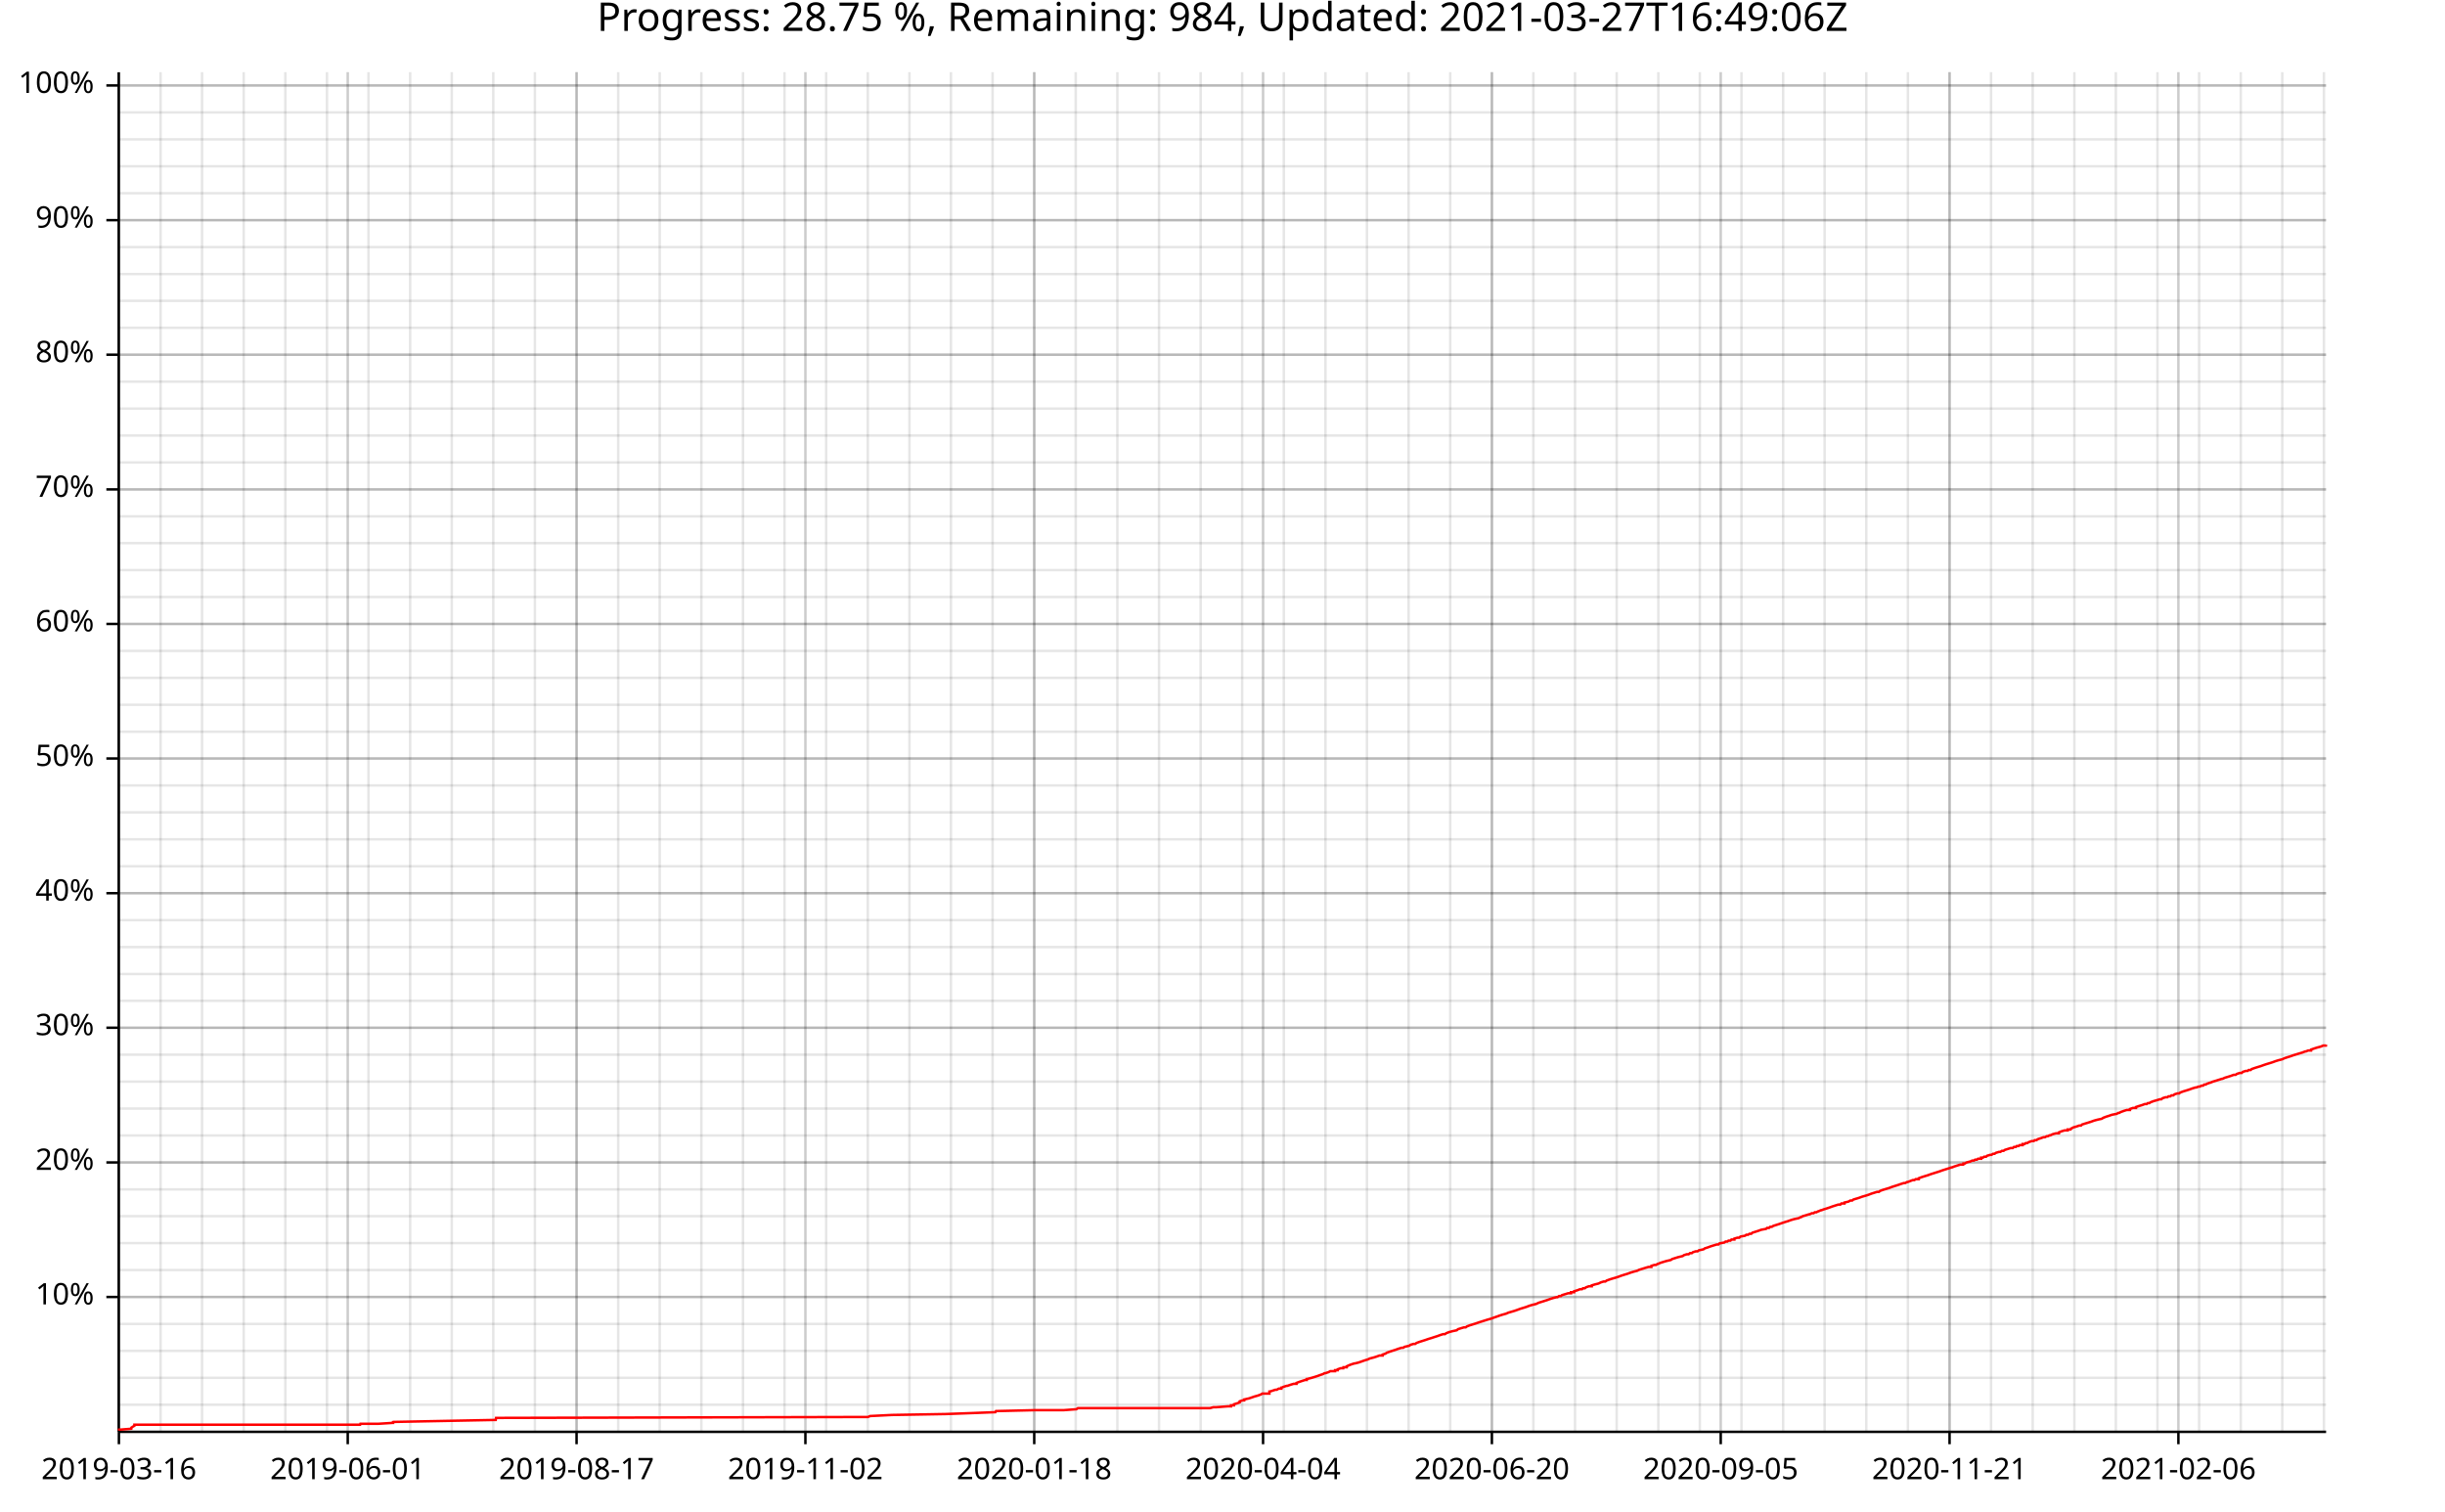
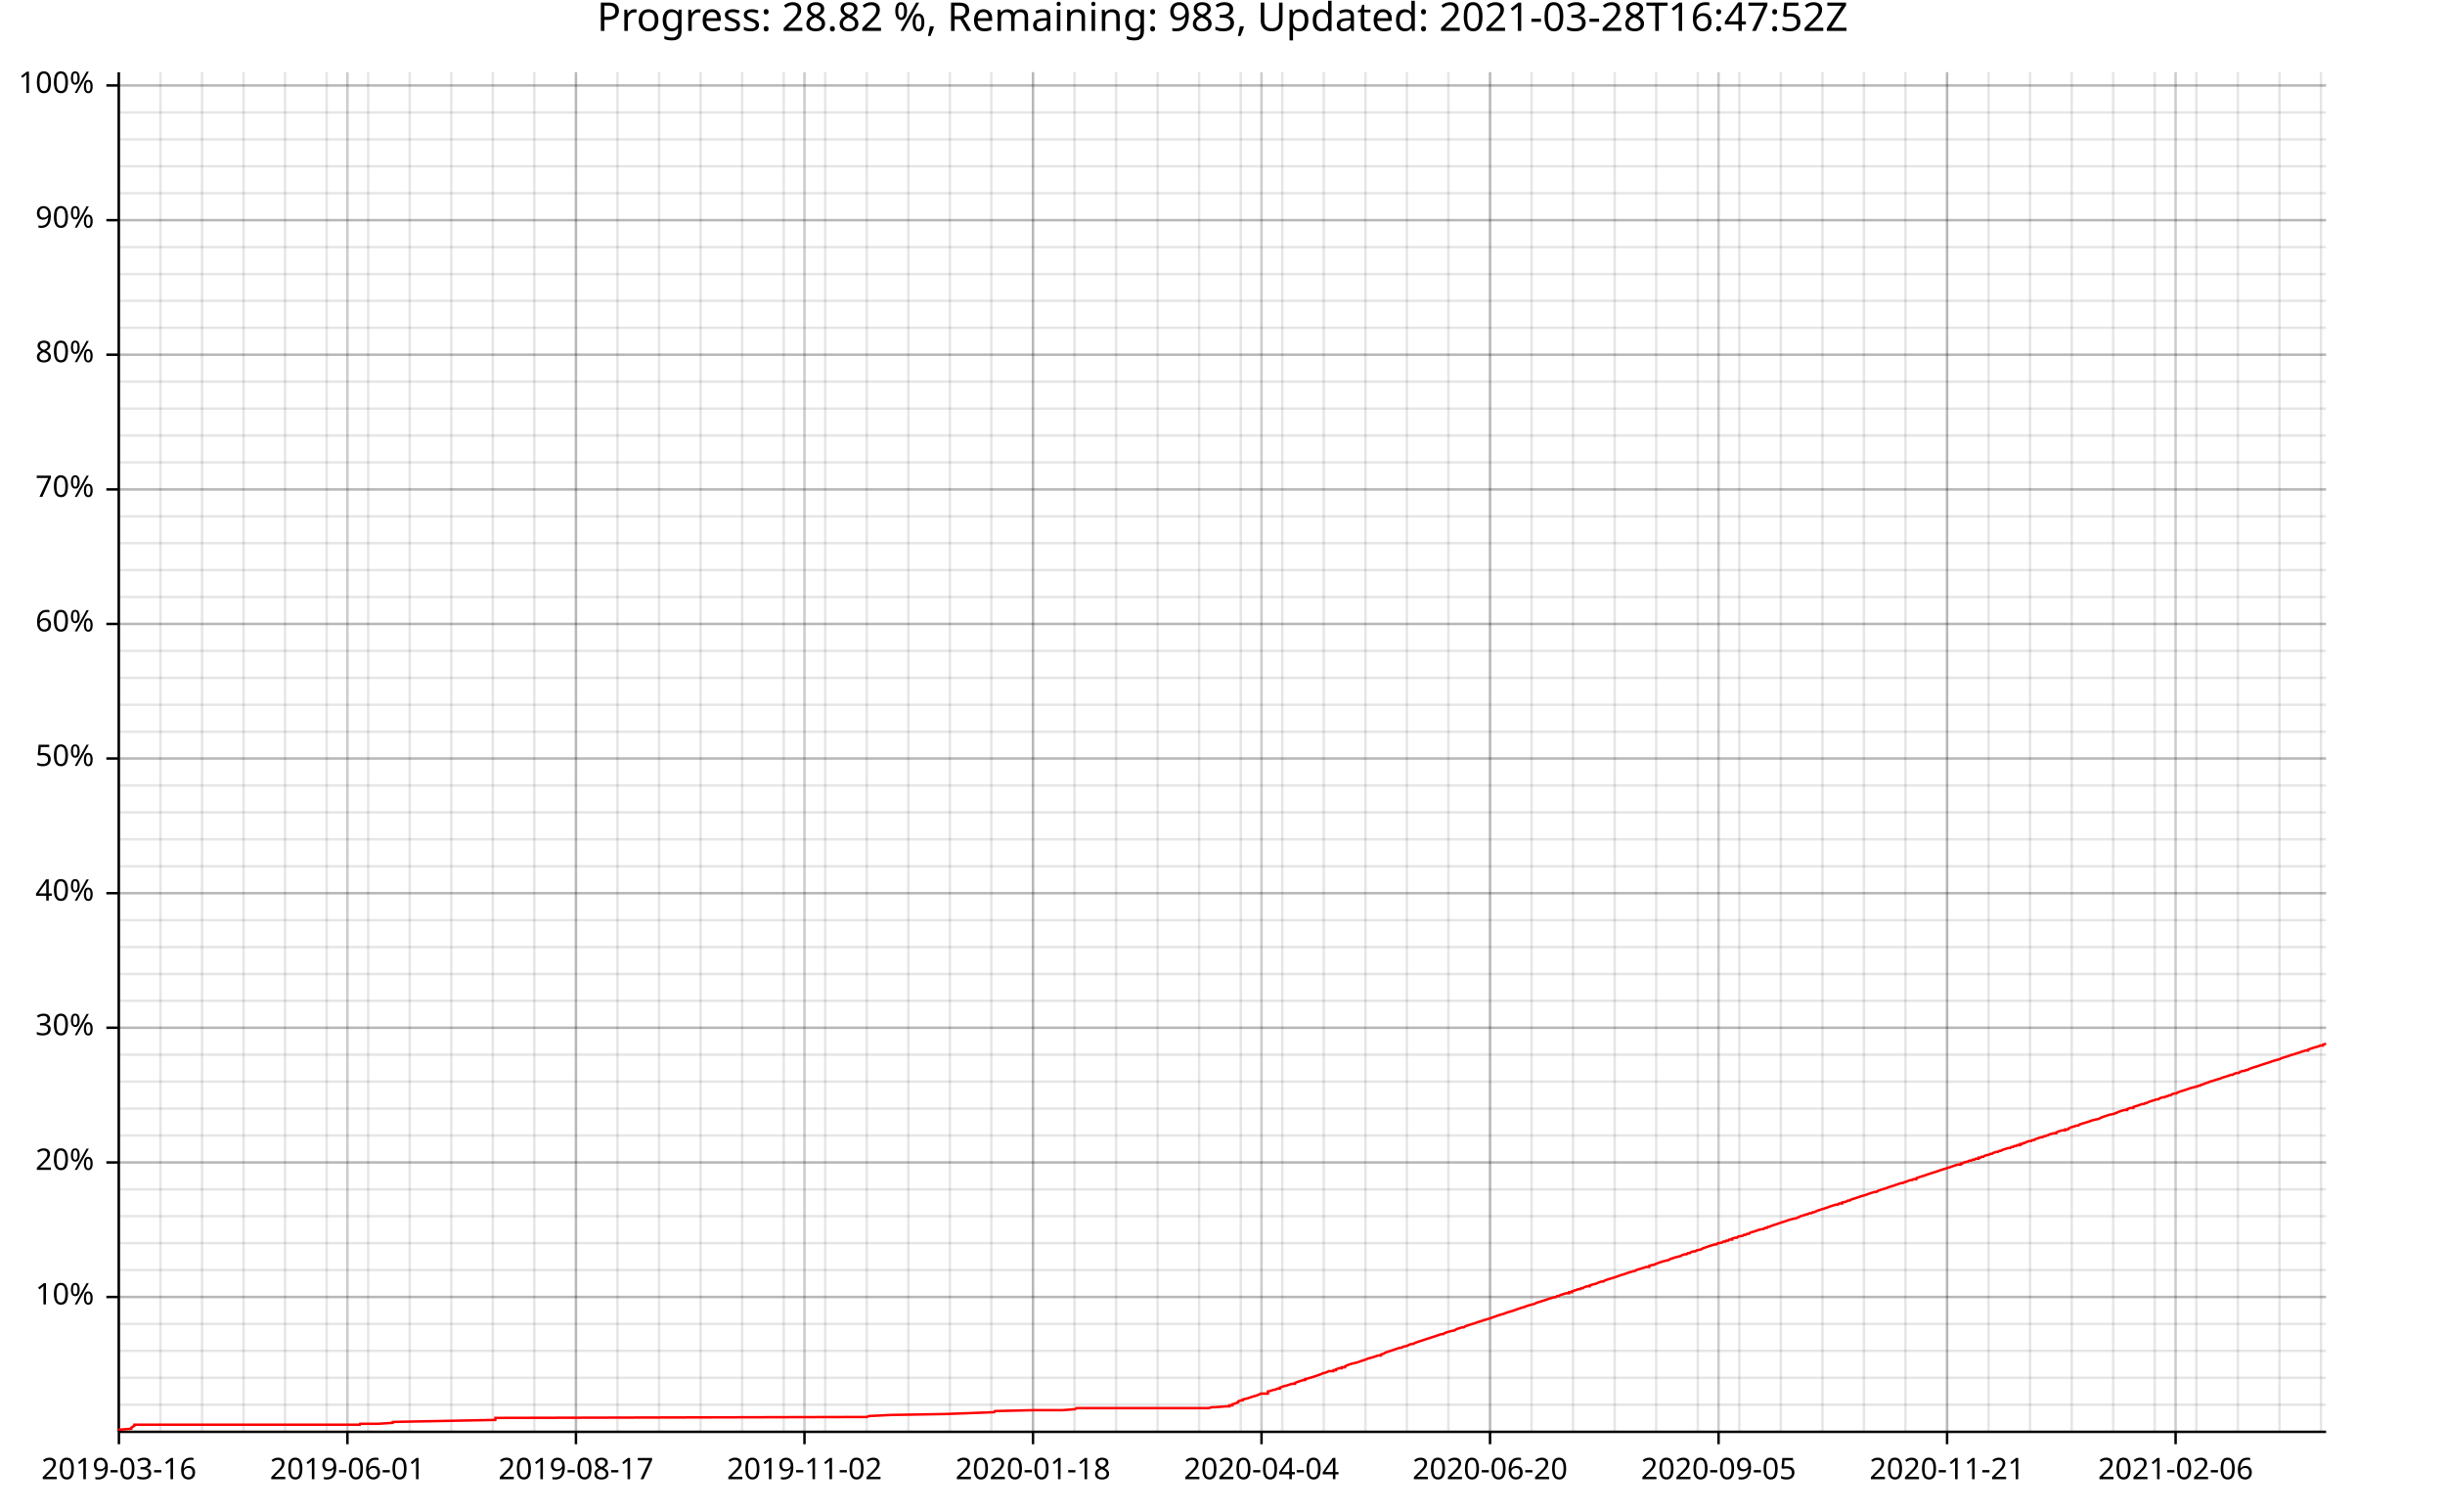
<svg xmlns="http://www.w3.org/2000/svg" width="987" height="610" viewBox="0 0 15792 9760">
  <text x="7896" y="5" dy="0.76em" text-anchor="middle" font-family="sans-serif" font-size="256" opacity="1" fill="#000000">
- Progress: 28.75 %, Remaining: 984, Updated: 2021-03-27T16:49:06Z
+ Progress: 28.82 %, Remaining: 983, Updated: 2021-03-28T16:47:52Z
</text>
  <line opacity="0.1" stroke="#000000" stroke-width="16" x1="768" y1="9247" x2="768" y2="466" />
-   <line opacity="0.1" stroke="#000000" stroke-width="16" x1="1037" y1="9247" x2="1037" y2="466" />
+   <line opacity="0.1" stroke="#000000" stroke-width="16" x1="1036" y1="9247" x2="1036" y2="466" />
  <line opacity="0.1" stroke="#000000" stroke-width="16" x1="1305" y1="9247" x2="1305" y2="466" />
-   <line opacity="0.1" stroke="#000000" stroke-width="16" x1="1574" y1="9247" x2="1574" y2="466" />
-   <line opacity="0.1" stroke="#000000" stroke-width="16" x1="1843" y1="9247" x2="1843" y2="466" />
-   <line opacity="0.1" stroke="#000000" stroke-width="16" x1="2112" y1="9247" x2="2112" y2="466" />
-   <line opacity="0.1" stroke="#000000" stroke-width="16" x1="2380" y1="9247" x2="2380" y2="466" />
-   <line opacity="0.1" stroke="#000000" stroke-width="16" x1="2649" y1="9247" x2="2649" y2="466" />
-   <line opacity="0.1" stroke="#000000" stroke-width="16" x1="2918" y1="9247" x2="2918" y2="466" />
-   <line opacity="0.1" stroke="#000000" stroke-width="16" x1="3186" y1="9247" x2="3186" y2="466" />
-   <line opacity="0.1" stroke="#000000" stroke-width="16" x1="3455" y1="9247" x2="3455" y2="466" />
-   <line opacity="0.1" stroke="#000000" stroke-width="16" x1="3724" y1="9247" x2="3724" y2="466" />
-   <line opacity="0.1" stroke="#000000" stroke-width="16" x1="3993" y1="9247" x2="3993" y2="466" />
-   <line opacity="0.1" stroke="#000000" stroke-width="16" x1="4261" y1="9247" x2="4261" y2="466" />
-   <line opacity="0.1" stroke="#000000" stroke-width="16" x1="4530" y1="9247" x2="4530" y2="466" />
-   <line opacity="0.1" stroke="#000000" stroke-width="16" x1="4799" y1="9247" x2="4799" y2="466" />
-   <line opacity="0.1" stroke="#000000" stroke-width="16" x1="5067" y1="9247" x2="5067" y2="466" />
-   <line opacity="0.1" stroke="#000000" stroke-width="16" x1="5336" y1="9247" x2="5336" y2="466" />
-   <line opacity="0.1" stroke="#000000" stroke-width="16" x1="5605" y1="9247" x2="5605" y2="466" />
-   <line opacity="0.1" stroke="#000000" stroke-width="16" x1="5874" y1="9247" x2="5874" y2="466" />
-   <line opacity="0.1" stroke="#000000" stroke-width="16" x1="6142" y1="9247" x2="6142" y2="466" />
-   <line opacity="0.1" stroke="#000000" stroke-width="16" x1="6411" y1="9247" x2="6411" y2="466" />
-   <line opacity="0.1" stroke="#000000" stroke-width="16" x1="6680" y1="9247" x2="6680" y2="466" />
-   <line opacity="0.1" stroke="#000000" stroke-width="16" x1="6948" y1="9247" x2="6948" y2="466" />
-   <line opacity="0.1" stroke="#000000" stroke-width="16" x1="7217" y1="9247" x2="7217" y2="466" />
-   <line opacity="0.1" stroke="#000000" stroke-width="16" x1="7486" y1="9247" x2="7486" y2="466" />
-   <line opacity="0.1" stroke="#000000" stroke-width="16" x1="7755" y1="9247" x2="7755" y2="466" />
-   <line opacity="0.1" stroke="#000000" stroke-width="16" x1="8023" y1="9247" x2="8023" y2="466" />
-   <line opacity="0.1" stroke="#000000" stroke-width="16" x1="8292" y1="9247" x2="8292" y2="466" />
-   <line opacity="0.1" stroke="#000000" stroke-width="16" x1="8561" y1="9247" x2="8561" y2="466" />
-   <line opacity="0.1" stroke="#000000" stroke-width="16" x1="8829" y1="9247" x2="8829" y2="466" />
-   <line opacity="0.1" stroke="#000000" stroke-width="16" x1="9098" y1="9247" x2="9098" y2="466" />
-   <line opacity="0.1" stroke="#000000" stroke-width="16" x1="9367" y1="9247" x2="9367" y2="466" />
-   <line opacity="0.1" stroke="#000000" stroke-width="16" x1="9636" y1="9247" x2="9636" y2="466" />
-   <line opacity="0.1" stroke="#000000" stroke-width="16" x1="9904" y1="9247" x2="9904" y2="466" />
-   <line opacity="0.1" stroke="#000000" stroke-width="16" x1="10173" y1="9247" x2="10173" y2="466" />
-   <line opacity="0.1" stroke="#000000" stroke-width="16" x1="10442" y1="9247" x2="10442" y2="466" />
-   <line opacity="0.1" stroke="#000000" stroke-width="16" x1="10711" y1="9247" x2="10711" y2="466" />
-   <line opacity="0.1" stroke="#000000" stroke-width="16" x1="10979" y1="9247" x2="10979" y2="466" />
-   <line opacity="0.1" stroke="#000000" stroke-width="16" x1="11248" y1="9247" x2="11248" y2="466" />
-   <line opacity="0.1" stroke="#000000" stroke-width="16" x1="11517" y1="9247" x2="11517" y2="466" />
-   <line opacity="0.1" stroke="#000000" stroke-width="16" x1="11785" y1="9247" x2="11785" y2="466" />
-   <line opacity="0.1" stroke="#000000" stroke-width="16" x1="12054" y1="9247" x2="12054" y2="466" />
-   <line opacity="0.1" stroke="#000000" stroke-width="16" x1="12323" y1="9247" x2="12323" y2="466" />
-   <line opacity="0.1" stroke="#000000" stroke-width="16" x1="12592" y1="9247" x2="12592" y2="466" />
-   <line opacity="0.1" stroke="#000000" stroke-width="16" x1="12860" y1="9247" x2="12860" y2="466" />
-   <line opacity="0.1" stroke="#000000" stroke-width="16" x1="13129" y1="9247" x2="13129" y2="466" />
-   <line opacity="0.1" stroke="#000000" stroke-width="16" x1="13398" y1="9247" x2="13398" y2="466" />
-   <line opacity="0.1" stroke="#000000" stroke-width="16" x1="13666" y1="9247" x2="13666" y2="466" />
-   <line opacity="0.1" stroke="#000000" stroke-width="16" x1="13935" y1="9247" x2="13935" y2="466" />
-   <line opacity="0.1" stroke="#000000" stroke-width="16" x1="14204" y1="9247" x2="14204" y2="466" />
-   <line opacity="0.1" stroke="#000000" stroke-width="16" x1="14473" y1="9247" x2="14473" y2="466" />
-   <line opacity="0.1" stroke="#000000" stroke-width="16" x1="14741" y1="9247" x2="14741" y2="466" />
-   <line opacity="0.1" stroke="#000000" stroke-width="16" x1="15010" y1="9247" x2="15010" y2="466" />
+   <line opacity="0.1" stroke="#000000" stroke-width="16" x1="1573" y1="9247" x2="1573" y2="466" />
+   <line opacity="0.1" stroke="#000000" stroke-width="16" x1="1841" y1="9247" x2="1841" y2="466" />
+   <line opacity="0.1" stroke="#000000" stroke-width="16" x1="2110" y1="9247" x2="2110" y2="466" />
+   <line opacity="0.1" stroke="#000000" stroke-width="16" x1="2378" y1="9247" x2="2378" y2="466" />
+   <line opacity="0.1" stroke="#000000" stroke-width="16" x1="2646" y1="9247" x2="2646" y2="466" />
+   <line opacity="0.1" stroke="#000000" stroke-width="16" x1="2915" y1="9247" x2="2915" y2="466" />
+   <line opacity="0.1" stroke="#000000" stroke-width="16" x1="3183" y1="9247" x2="3183" y2="466" />
+   <line opacity="0.1" stroke="#000000" stroke-width="16" x1="3451" y1="9247" x2="3451" y2="466" />
+   <line opacity="0.1" stroke="#000000" stroke-width="16" x1="3720" y1="9247" x2="3720" y2="466" />
+   <line opacity="0.1" stroke="#000000" stroke-width="16" x1="3988" y1="9247" x2="3988" y2="466" />
+   <line opacity="0.1" stroke="#000000" stroke-width="16" x1="4257" y1="9247" x2="4257" y2="466" />
+   <line opacity="0.1" stroke="#000000" stroke-width="16" x1="4525" y1="9247" x2="4525" y2="466" />
+   <line opacity="0.1" stroke="#000000" stroke-width="16" x1="4793" y1="9247" x2="4793" y2="466" />
+   <line opacity="0.1" stroke="#000000" stroke-width="16" x1="5062" y1="9247" x2="5062" y2="466" />
+   <line opacity="0.1" stroke="#000000" stroke-width="16" x1="5330" y1="9247" x2="5330" y2="466" />
+   <line opacity="0.1" stroke="#000000" stroke-width="16" x1="5598" y1="9247" x2="5598" y2="466" />
+   <line opacity="0.1" stroke="#000000" stroke-width="16" x1="5867" y1="9247" x2="5867" y2="466" />
+   <line opacity="0.1" stroke="#000000" stroke-width="16" x1="6135" y1="9247" x2="6135" y2="466" />
+   <line opacity="0.1" stroke="#000000" stroke-width="16" x1="6403" y1="9247" x2="6403" y2="466" />
+   <line opacity="0.1" stroke="#000000" stroke-width="16" x1="6672" y1="9247" x2="6672" y2="466" />
+   <line opacity="0.1" stroke="#000000" stroke-width="16" x1="6940" y1="9247" x2="6940" y2="466" />
+   <line opacity="0.1" stroke="#000000" stroke-width="16" x1="7209" y1="9247" x2="7209" y2="466" />
+   <line opacity="0.1" stroke="#000000" stroke-width="16" x1="7477" y1="9247" x2="7477" y2="466" />
+   <line opacity="0.1" stroke="#000000" stroke-width="16" x1="7745" y1="9247" x2="7745" y2="466" />
+   <line opacity="0.1" stroke="#000000" stroke-width="16" x1="8014" y1="9247" x2="8014" y2="466" />
+   <line opacity="0.1" stroke="#000000" stroke-width="16" x1="8282" y1="9247" x2="8282" y2="466" />
+   <line opacity="0.1" stroke="#000000" stroke-width="16" x1="8550" y1="9247" x2="8550" y2="466" />
+   <line opacity="0.1" stroke="#000000" stroke-width="16" x1="8819" y1="9247" x2="8819" y2="466" />
+   <line opacity="0.1" stroke="#000000" stroke-width="16" x1="9087" y1="9247" x2="9087" y2="466" />
+   <line opacity="0.1" stroke="#000000" stroke-width="16" x1="9355" y1="9247" x2="9355" y2="466" />
+   <line opacity="0.1" stroke="#000000" stroke-width="16" x1="9624" y1="9247" x2="9624" y2="466" />
+   <line opacity="0.1" stroke="#000000" stroke-width="16" x1="9892" y1="9247" x2="9892" y2="466" />
+   <line opacity="0.1" stroke="#000000" stroke-width="16" x1="10160" y1="9247" x2="10160" y2="466" />
+   <line opacity="0.1" stroke="#000000" stroke-width="16" x1="10429" y1="9247" x2="10429" y2="466" />
+   <line opacity="0.1" stroke="#000000" stroke-width="16" x1="10697" y1="9247" x2="10697" y2="466" />
+   <line opacity="0.1" stroke="#000000" stroke-width="16" x1="10966" y1="9247" x2="10966" y2="466" />
+   <line opacity="0.1" stroke="#000000" stroke-width="16" x1="11234" y1="9247" x2="11234" y2="466" />
+   <line opacity="0.1" stroke="#000000" stroke-width="16" x1="11502" y1="9247" x2="11502" y2="466" />
+   <line opacity="0.1" stroke="#000000" stroke-width="16" x1="11771" y1="9247" x2="11771" y2="466" />
+   <line opacity="0.1" stroke="#000000" stroke-width="16" x1="12039" y1="9247" x2="12039" y2="466" />
+   <line opacity="0.1" stroke="#000000" stroke-width="16" x1="12307" y1="9247" x2="12307" y2="466" />
+   <line opacity="0.1" stroke="#000000" stroke-width="16" x1="12576" y1="9247" x2="12576" y2="466" />
+   <line opacity="0.1" stroke="#000000" stroke-width="16" x1="12844" y1="9247" x2="12844" y2="466" />
+   <line opacity="0.1" stroke="#000000" stroke-width="16" x1="13112" y1="9247" x2="13112" y2="466" />
+   <line opacity="0.1" stroke="#000000" stroke-width="16" x1="13381" y1="9247" x2="13381" y2="466" />
+   <line opacity="0.1" stroke="#000000" stroke-width="16" x1="13649" y1="9247" x2="13649" y2="466" />
+   <line opacity="0.1" stroke="#000000" stroke-width="16" x1="13917" y1="9247" x2="13917" y2="466" />
+   <line opacity="0.1" stroke="#000000" stroke-width="16" x1="14186" y1="9247" x2="14186" y2="466" />
+   <line opacity="0.1" stroke="#000000" stroke-width="16" x1="14454" y1="9247" x2="14454" y2="466" />
+   <line opacity="0.1" stroke="#000000" stroke-width="16" x1="14723" y1="9247" x2="14723" y2="466" />
+   <line opacity="0.1" stroke="#000000" stroke-width="16" x1="14991" y1="9247" x2="14991" y2="466" />
  <line opacity="0.1" stroke="#000000" stroke-width="16" x1="768" y1="9073" x2="15024" y2="9073" />
  <line opacity="0.1" stroke="#000000" stroke-width="16" x1="768" y1="8899" x2="15024" y2="8899" />
  <line opacity="0.1" stroke="#000000" stroke-width="16" x1="768" y1="8725" x2="15024" y2="8725" />
  <line opacity="0.1" stroke="#000000" stroke-width="16" x1="768" y1="8551" x2="15024" y2="8551" />
  <line opacity="0.1" stroke="#000000" stroke-width="16" x1="768" y1="8377" x2="15024" y2="8377" />
  <line opacity="0.1" stroke="#000000" stroke-width="16" x1="768" y1="8203" x2="15024" y2="8203" />
  <line opacity="0.1" stroke="#000000" stroke-width="16" x1="768" y1="8029" x2="15024" y2="8029" />
  <line opacity="0.1" stroke="#000000" stroke-width="16" x1="768" y1="7855" x2="15024" y2="7855" />
  <line opacity="0.1" stroke="#000000" stroke-width="16" x1="768" y1="7682" x2="15024" y2="7682" />
  <line opacity="0.1" stroke="#000000" stroke-width="16" x1="768" y1="7508" x2="15024" y2="7508" />
  <line opacity="0.1" stroke="#000000" stroke-width="16" x1="768" y1="7334" x2="15024" y2="7334" />
  <line opacity="0.1" stroke="#000000" stroke-width="16" x1="768" y1="7160" x2="15024" y2="7160" />
  <line opacity="0.1" stroke="#000000" stroke-width="16" x1="768" y1="6986" x2="15024" y2="6986" />
  <line opacity="0.1" stroke="#000000" stroke-width="16" x1="768" y1="6812" x2="15024" y2="6812" />
  <line opacity="0.1" stroke="#000000" stroke-width="16" x1="768" y1="6638" x2="15024" y2="6638" />
  <line opacity="0.1" stroke="#000000" stroke-width="16" x1="768" y1="6464" x2="15024" y2="6464" />
  <line opacity="0.1" stroke="#000000" stroke-width="16" x1="768" y1="6291" x2="15024" y2="6291" />
  <line opacity="0.1" stroke="#000000" stroke-width="16" x1="768" y1="6117" x2="15024" y2="6117" />
  <line opacity="0.1" stroke="#000000" stroke-width="16" x1="768" y1="5943" x2="15024" y2="5943" />
  <line opacity="0.1" stroke="#000000" stroke-width="16" x1="768" y1="5769" x2="15024" y2="5769" />
  <line opacity="0.1" stroke="#000000" stroke-width="16" x1="768" y1="5595" x2="15024" y2="5595" />
  <line opacity="0.1" stroke="#000000" stroke-width="16" x1="768" y1="5421" x2="15024" y2="5421" />
  <line opacity="0.1" stroke="#000000" stroke-width="16" x1="768" y1="5247" x2="15024" y2="5247" />
  <line opacity="0.1" stroke="#000000" stroke-width="16" x1="768" y1="5073" x2="15024" y2="5073" />
  <line opacity="0.1" stroke="#000000" stroke-width="16" x1="768" y1="4899" x2="15024" y2="4899" />
  <line opacity="0.1" stroke="#000000" stroke-width="16" x1="768" y1="4726" x2="15024" y2="4726" />
  <line opacity="0.1" stroke="#000000" stroke-width="16" x1="768" y1="4552" x2="15024" y2="4552" />
  <line opacity="0.1" stroke="#000000" stroke-width="16" x1="768" y1="4378" x2="15024" y2="4378" />
  <line opacity="0.1" stroke="#000000" stroke-width="16" x1="768" y1="4204" x2="15024" y2="4204" />
  <line opacity="0.1" stroke="#000000" stroke-width="16" x1="768" y1="4030" x2="15024" y2="4030" />
  <line opacity="0.1" stroke="#000000" stroke-width="16" x1="768" y1="3856" x2="15024" y2="3856" />
  <line opacity="0.1" stroke="#000000" stroke-width="16" x1="768" y1="3682" x2="15024" y2="3682" />
  <line opacity="0.1" stroke="#000000" stroke-width="16" x1="768" y1="3508" x2="15024" y2="3508" />
  <line opacity="0.1" stroke="#000000" stroke-width="16" x1="768" y1="3335" x2="15024" y2="3335" />
  <line opacity="0.1" stroke="#000000" stroke-width="16" x1="768" y1="3161" x2="15024" y2="3161" />
  <line opacity="0.1" stroke="#000000" stroke-width="16" x1="768" y1="2987" x2="15024" y2="2987" />
  <line opacity="0.1" stroke="#000000" stroke-width="16" x1="768" y1="2813" x2="15024" y2="2813" />
  <line opacity="0.1" stroke="#000000" stroke-width="16" x1="768" y1="2639" x2="15024" y2="2639" />
  <line opacity="0.1" stroke="#000000" stroke-width="16" x1="768" y1="2465" x2="15024" y2="2465" />
  <line opacity="0.1" stroke="#000000" stroke-width="16" x1="768" y1="2291" x2="15024" y2="2291" />
  <line opacity="0.1" stroke="#000000" stroke-width="16" x1="768" y1="2117" x2="15024" y2="2117" />
  <line opacity="0.1" stroke="#000000" stroke-width="16" x1="768" y1="1943" x2="15024" y2="1943" />
  <line opacity="0.1" stroke="#000000" stroke-width="16" x1="768" y1="1770" x2="15024" y2="1770" />
  <line opacity="0.1" stroke="#000000" stroke-width="16" x1="768" y1="1596" x2="15024" y2="1596" />
  <line opacity="0.1" stroke="#000000" stroke-width="16" x1="768" y1="1422" x2="15024" y2="1422" />
  <line opacity="0.1" stroke="#000000" stroke-width="16" x1="768" y1="1248" x2="15024" y2="1248" />
  <line opacity="0.1" stroke="#000000" stroke-width="16" x1="768" y1="1074" x2="15024" y2="1074" />
  <line opacity="0.1" stroke="#000000" stroke-width="16" x1="768" y1="900" x2="15024" y2="900" />
  <line opacity="0.1" stroke="#000000" stroke-width="16" x1="768" y1="726" x2="15024" y2="726" />
  <line opacity="0.1" stroke="#000000" stroke-width="16" x1="768" y1="552" x2="15024" y2="552" />
  <line opacity="0.2" stroke="#000000" stroke-width="16" x1="768" y1="9247" x2="768" y2="466" />
-   <line opacity="0.2" stroke="#000000" stroke-width="16" x1="2246" y1="9247" x2="2246" y2="466" />
-   <line opacity="0.2" stroke="#000000" stroke-width="16" x1="3724" y1="9247" x2="3724" y2="466" />
-   <line opacity="0.2" stroke="#000000" stroke-width="16" x1="5202" y1="9247" x2="5202" y2="466" />
-   <line opacity="0.2" stroke="#000000" stroke-width="16" x1="6680" y1="9247" x2="6680" y2="466" />
-   <line opacity="0.2" stroke="#000000" stroke-width="16" x1="8158" y1="9247" x2="8158" y2="466" />
-   <line opacity="0.2" stroke="#000000" stroke-width="16" x1="9636" y1="9247" x2="9636" y2="466" />
-   <line opacity="0.2" stroke="#000000" stroke-width="16" x1="11114" y1="9247" x2="11114" y2="466" />
-   <line opacity="0.2" stroke="#000000" stroke-width="16" x1="12592" y1="9247" x2="12592" y2="466" />
-   <line opacity="0.2" stroke="#000000" stroke-width="16" x1="14070" y1="9247" x2="14070" y2="466" />
+   <line opacity="0.2" stroke="#000000" stroke-width="16" x1="2244" y1="9247" x2="2244" y2="466" />
+   <line opacity="0.2" stroke="#000000" stroke-width="16" x1="3720" y1="9247" x2="3720" y2="466" />
+   <line opacity="0.2" stroke="#000000" stroke-width="16" x1="5196" y1="9247" x2="5196" y2="466" />
+   <line opacity="0.2" stroke="#000000" stroke-width="16" x1="6672" y1="9247" x2="6672" y2="466" />
+   <line opacity="0.2" stroke="#000000" stroke-width="16" x1="8148" y1="9247" x2="8148" y2="466" />
+   <line opacity="0.2" stroke="#000000" stroke-width="16" x1="9624" y1="9247" x2="9624" y2="466" />
+   <line opacity="0.2" stroke="#000000" stroke-width="16" x1="11100" y1="9247" x2="11100" y2="466" />
+   <line opacity="0.2" stroke="#000000" stroke-width="16" x1="12576" y1="9247" x2="12576" y2="466" />
+   <line opacity="0.2" stroke="#000000" stroke-width="16" x1="14052" y1="9247" x2="14052" y2="466" />
  <line opacity="0.2" stroke="#000000" stroke-width="16" x1="768" y1="8377" x2="15024" y2="8377" />
  <line opacity="0.2" stroke="#000000" stroke-width="16" x1="768" y1="7508" x2="15024" y2="7508" />
  <line opacity="0.2" stroke="#000000" stroke-width="16" x1="768" y1="6638" x2="15024" y2="6638" />
  <line opacity="0.2" stroke="#000000" stroke-width="16" x1="768" y1="5769" x2="15024" y2="5769" />
  <line opacity="0.2" stroke="#000000" stroke-width="16" x1="768" y1="4899" x2="15024" y2="4899" />
  <line opacity="0.2" stroke="#000000" stroke-width="16" x1="768" y1="4030" x2="15024" y2="4030" />
  <line opacity="0.2" stroke="#000000" stroke-width="16" x1="768" y1="3161" x2="15024" y2="3161" />
  <line opacity="0.2" stroke="#000000" stroke-width="16" x1="768" y1="2291" x2="15024" y2="2291" />
  <line opacity="0.2" stroke="#000000" stroke-width="16" x1="768" y1="1422" x2="15024" y2="1422" />
  <line opacity="0.2" stroke="#000000" stroke-width="16" x1="768" y1="552" x2="15024" y2="552" />
  <polyline fill="none" opacity="1" stroke="#000000" stroke-width="16" points="767,467 767,9248 " />
  <text x="608" y="8377" dy="0.5ex" text-anchor="end" font-family="sans-serif" font-size="192" opacity="1" fill="#000000">
10%
</text>
  <polyline fill="none" opacity="1" stroke="#000000" stroke-width="16" points="687,8377 767,8377 " />
  <text x="608" y="7508" dy="0.5ex" text-anchor="end" font-family="sans-serif" font-size="192" opacity="1" fill="#000000">
20%
</text>
  <polyline fill="none" opacity="1" stroke="#000000" stroke-width="16" points="687,7508 767,7508 " />
  <text x="608" y="6638" dy="0.5ex" text-anchor="end" font-family="sans-serif" font-size="192" opacity="1" fill="#000000">
30%
</text>
  <polyline fill="none" opacity="1" stroke="#000000" stroke-width="16" points="687,6638 767,6638 " />
  <text x="608" y="5769" dy="0.5ex" text-anchor="end" font-family="sans-serif" font-size="192" opacity="1" fill="#000000">
40%
</text>
  <polyline fill="none" opacity="1" stroke="#000000" stroke-width="16" points="687,5769 767,5769 " />
  <text x="608" y="4899" dy="0.5ex" text-anchor="end" font-family="sans-serif" font-size="192" opacity="1" fill="#000000">
50%
</text>
  <polyline fill="none" opacity="1" stroke="#000000" stroke-width="16" points="687,4899 767,4899 " />
  <text x="608" y="4030" dy="0.5ex" text-anchor="end" font-family="sans-serif" font-size="192" opacity="1" fill="#000000">
60%
</text>
  <polyline fill="none" opacity="1" stroke="#000000" stroke-width="16" points="687,4030 767,4030 " />
  <text x="608" y="3161" dy="0.5ex" text-anchor="end" font-family="sans-serif" font-size="192" opacity="1" fill="#000000">
70%
</text>
  <polyline fill="none" opacity="1" stroke="#000000" stroke-width="16" points="687,3161 767,3161 " />
  <text x="608" y="2291" dy="0.5ex" text-anchor="end" font-family="sans-serif" font-size="192" opacity="1" fill="#000000">
80%
</text>
  <polyline fill="none" opacity="1" stroke="#000000" stroke-width="16" points="687,2291 767,2291 " />
  <text x="608" y="1422" dy="0.5ex" text-anchor="end" font-family="sans-serif" font-size="192" opacity="1" fill="#000000">
90%
</text>
  <polyline fill="none" opacity="1" stroke="#000000" stroke-width="16" points="687,1422 767,1422 " />
  <text x="608" y="552" dy="0.5ex" text-anchor="end" font-family="sans-serif" font-size="192" opacity="1" fill="#000000">
100%
</text>
  <polyline fill="none" opacity="1" stroke="#000000" stroke-width="16" points="687,552 767,552 " />
  <polyline fill="none" opacity="1" stroke="#000000" stroke-width="16" points="768,9248 15024,9248 " />
  <text x="768" y="9408" dy="0.76em" text-anchor="middle" font-family="sans-serif" font-size="192" opacity="1" fill="#000000">
2019-03-16
</text>
  <polyline fill="none" opacity="1" stroke="#000000" stroke-width="16" points="768,9248 768,9328 " />
-   <text x="2246" y="9408" dy="0.76em" text-anchor="middle" font-family="sans-serif" font-size="192" opacity="1" fill="#000000">
+   <text x="2244" y="9408" dy="0.76em" text-anchor="middle" font-family="sans-serif" font-size="192" opacity="1" fill="#000000">
2019-06-01
</text>
-   <polyline fill="none" opacity="1" stroke="#000000" stroke-width="16" points="2246,9248 2246,9328 " />
-   <text x="3724" y="9408" dy="0.76em" text-anchor="middle" font-family="sans-serif" font-size="192" opacity="1" fill="#000000">
+   <polyline fill="none" opacity="1" stroke="#000000" stroke-width="16" points="2244,9248 2244,9328 " />
+   <text x="3720" y="9408" dy="0.76em" text-anchor="middle" font-family="sans-serif" font-size="192" opacity="1" fill="#000000">
2019-08-17
</text>
-   <polyline fill="none" opacity="1" stroke="#000000" stroke-width="16" points="3724,9248 3724,9328 " />
-   <text x="5202" y="9408" dy="0.76em" text-anchor="middle" font-family="sans-serif" font-size="192" opacity="1" fill="#000000">
+   <polyline fill="none" opacity="1" stroke="#000000" stroke-width="16" points="3720,9248 3720,9328 " />
+   <text x="5196" y="9408" dy="0.76em" text-anchor="middle" font-family="sans-serif" font-size="192" opacity="1" fill="#000000">
2019-11-02
</text>
-   <polyline fill="none" opacity="1" stroke="#000000" stroke-width="16" points="5202,9248 5202,9328 " />
-   <text x="6680" y="9408" dy="0.76em" text-anchor="middle" font-family="sans-serif" font-size="192" opacity="1" fill="#000000">
+   <polyline fill="none" opacity="1" stroke="#000000" stroke-width="16" points="5196,9248 5196,9328 " />
+   <text x="6672" y="9408" dy="0.76em" text-anchor="middle" font-family="sans-serif" font-size="192" opacity="1" fill="#000000">
2020-01-18
</text>
-   <polyline fill="none" opacity="1" stroke="#000000" stroke-width="16" points="6680,9248 6680,9328 " />
-   <text x="8158" y="9408" dy="0.76em" text-anchor="middle" font-family="sans-serif" font-size="192" opacity="1" fill="#000000">
+   <polyline fill="none" opacity="1" stroke="#000000" stroke-width="16" points="6672,9248 6672,9328 " />
+   <text x="8148" y="9408" dy="0.76em" text-anchor="middle" font-family="sans-serif" font-size="192" opacity="1" fill="#000000">
2020-04-04
</text>
-   <polyline fill="none" opacity="1" stroke="#000000" stroke-width="16" points="8158,9248 8158,9328 " />
-   <text x="9636" y="9408" dy="0.76em" text-anchor="middle" font-family="sans-serif" font-size="192" opacity="1" fill="#000000">
+   <polyline fill="none" opacity="1" stroke="#000000" stroke-width="16" points="8148,9248 8148,9328 " />
+   <text x="9624" y="9408" dy="0.76em" text-anchor="middle" font-family="sans-serif" font-size="192" opacity="1" fill="#000000">
2020-06-20
</text>
-   <polyline fill="none" opacity="1" stroke="#000000" stroke-width="16" points="9636,9248 9636,9328 " />
-   <text x="11114" y="9408" dy="0.76em" text-anchor="middle" font-family="sans-serif" font-size="192" opacity="1" fill="#000000">
+   <polyline fill="none" opacity="1" stroke="#000000" stroke-width="16" points="9624,9248 9624,9328 " />
+   <text x="11100" y="9408" dy="0.76em" text-anchor="middle" font-family="sans-serif" font-size="192" opacity="1" fill="#000000">
2020-09-05
</text>
-   <polyline fill="none" opacity="1" stroke="#000000" stroke-width="16" points="11114,9248 11114,9328 " />
-   <text x="12592" y="9408" dy="0.76em" text-anchor="middle" font-family="sans-serif" font-size="192" opacity="1" fill="#000000">
+   <polyline fill="none" opacity="1" stroke="#000000" stroke-width="16" points="11100,9248 11100,9328 " />
+   <text x="12576" y="9408" dy="0.76em" text-anchor="middle" font-family="sans-serif" font-size="192" opacity="1" fill="#000000">
2020-11-21
</text>
-   <polyline fill="none" opacity="1" stroke="#000000" stroke-width="16" points="12592,9248 12592,9328 " />
-   <text x="14070" y="9408" dy="0.76em" text-anchor="middle" font-family="sans-serif" font-size="192" opacity="1" fill="#000000">
+   <polyline fill="none" opacity="1" stroke="#000000" stroke-width="16" points="12576,9248 12576,9328 " />
+   <text x="14052" y="9408" dy="0.76em" text-anchor="middle" font-family="sans-serif" font-size="192" opacity="1" fill="#000000">
2021-02-06
</text>
-   <polyline fill="none" opacity="1" stroke="#000000" stroke-width="16" points="14070,9248 14070,9328 " />
-   <polyline fill="none" opacity="1" stroke="#FF0000" stroke-width="16" points="768,9240 768,9240 768,9240 769,9234 773,9234 848,9228 849,9221 849,9215 849,9221 857,9215 868,9209 868,9202 2287,9202 2326,9202 2328,9196 2335,9196 2356,9196 2356,9196 2356,9196 2402,9196 2402,9196 2405,9196 2442,9196 2442,9196 2443,9196 2538,9190 2539,9190 2539,9184 2539,9177 2539,9184 3202,9171 3203,9165 3204,9158 3209,9158 3210,9158 5606,9152 5620,9146 5761,9139 5763,9139 6109,9133 6109,9133 6273,9127 6429,9121 6433,9114 6685,9108 6870,9108 6951,9102 6952,9102 6962,9095 7815,9095 7815,9095 7837,9089 7855,9089 7933,9083 7933,9083 7940,9083 7951,9083 7951,9077 7959,9077 7970,9077 7970,9070 7970,9070 7990,9064 8007,9058 8007,9051 8025,9045 8036,9045 8036,9039 8067,9032 8085,9026 8102,9020 8124,9014 8124,9014 8143,9007 8143,9007 8143,9007 8143,9007 8143,9007 8153,9001 8176,9001 8198,9001 8198,9001 8199,9001 8199,8995 8199,8988 8201,8988 8220,8982 8238,8976 8240,8976 8247,8976 8259,8969 8276,8969 8276,8963 8277,8963 8277,8963 8291,8957 8310,8951 8311,8951 8315,8951 8335,8944 8355,8938 8374,8938 8374,8932 8393,8925 8411,8919 8430,8913 8440,8913 8440,8907 8441,8907 8469,8900 8489,8894 8489,8894 8508,8888 8508,8888 8527,8881 8527,8881 8545,8875 8555,8869 8557,8869 8557,8869 8557,8869 8558,8869 8561,8869 8561,8869 8582,8862 8592,8856 8603,8856 8623,8856 8623,8850 8640,8850 8640,8850 8640,8844 8660,8837 8672,8837 8672,8837 8672,8837 8675,8837 8676,8837 8677,8831 8677,8831 8698,8831 8698,8825 8698,8825 8713,8818 8729,8812 8748,8806 8752,8806 8776,8800 8796,8793 8796,8793 8813,8787 8833,8781 8833,8781 8848,8774 8872,8768 8891,8762 8910,8755 8930,8755 8930,8755 8930,8749 8930,8749 8949,8743 8949,8743 8957,8737 8957,8737 8977,8730 8995,8724 9014,8718 9033,8711 9053,8705 9063,8705 9072,8699 9102,8692 9110,8686 9130,8680 9141,8680 9149,8674 9149,8674 9168,8667 9187,8661 9187,8661 9206,8655 9226,8648 9246,8642 9264,8636 9283,8630 9302,8623 9321,8617 9333,8617 9341,8611 9359,8604 9381,8598 9409,8592 9417,8585 9436,8579 9456,8573 9467,8573 9467,8573 9475,8567 9493,8560 9513,8554 9532,8548 9552,8541 9571,8535 9590,8529 9609,8523 9609,8523 9609,8523 9634,8516 9634,8516 9649,8510 9667,8504 9686,8497 9686,8497 9686,8497 9705,8491 9705,8491 9727,8485 9743,8478 9764,8472 9784,8466 9801,8460 9820,8453 9840,8447 9859,8441 9877,8434 9897,8428 9922,8422 9936,8415 9955,8409 9974,8403 9993,8397 10012,8390 10031,8384 10054,8378 10060,8378 10070,8371 10082,8371 10089,8365 10109,8359 10128,8353 10147,8353 10147,8346 10167,8346 10167,8340 10167,8340 10187,8334 10205,8327 10218,8327 10218,8327 10224,8321 10224,8321 10236,8321 10243,8315 10262,8308 10281,8308 10281,8302 10301,8296 10325,8290 10339,8283 10358,8277 10369,8277 10377,8271 10396,8264 10415,8258 10436,8252 10454,8246 10473,8239 10492,8233 10512,8227 10531,8220 10550,8214 10573,8208 10574,8208 10588,8201 10608,8195 10627,8189 10647,8183 10647,8183 10666,8183 10666,8176 10685,8170 10696,8170 10705,8164 10708,8164 10723,8157 10742,8151 10762,8145 10792,8138 10800,8132 10819,8126 10838,8120 10867,8113 10868,8113 10876,8107 10895,8101 10907,8101 10915,8094 10927,8094 10934,8088 10953,8082 10965,8082 10972,8076 11003,8069 11011,8063 11030,8057 11049,8050 11068,8044 11088,8038 11099,8038 11106,8031 11138,8025 11145,8019 11157,8019 11157,8019 11164,8013 11176,8013 11176,8013 11177,8013 11183,8006 11194,8006 11194,8006 11194,8006 11202,8006 11202,8000 11222,7994 11222,7994 11234,7994 11241,7987 11272,7981 11279,7975 11291,7975 11299,7969 11311,7969 11311,7969 11318,7962 11337,7956 11356,7950 11375,7943 11407,7937 11413,7931 11414,7931 11426,7931 11433,7924 11444,7924 11453,7918 11472,7912 11491,7906 11511,7899 11529,7893 11549,7887 11568,7880 11589,7874 11617,7868 11631,7861 11634,7861 11644,7855 11644,7855 11665,7849 11684,7843 11684,7843 11689,7843 11702,7836 11714,7836 11721,7830 11722,7830 11722,7830 11732,7830 11732,7830 11742,7824 11743,7824 11745,7824 11760,7817 11764,7817 11764,7817 11779,7811 11780,7811 11780,7811 11799,7805 11817,7799 11836,7792 11855,7786 11855,7786 11874,7780 11887,7780 11893,7773 11913,7773 11913,7767 11939,7761 11951,7754 11963,7754 11970,7748 11989,7742 11990,7742 12009,7736 12028,7729 12049,7723 12068,7717 12086,7710 12105,7704 12124,7698 12136,7698 12143,7692 12162,7685 12182,7679 12202,7673 12220,7666 12239,7660 12258,7654 12278,7647 12297,7641 12306,7641 12316,7635 12320,7635 12336,7629 12354,7622 12365,7622 12373,7616 12393,7616 12393,7610 12412,7603 12431,7597 12451,7591 12470,7584 12489,7578 12508,7572 12527,7566 12546,7559 12565,7553 12584,7547 12585,7547 12604,7540 12608,7540 12608,7540 12623,7534 12642,7528 12661,7522 12680,7522 12681,7515 12691,7515 12700,7509 12700,7509 12720,7503 12724,7503 12724,7503 12738,7496 12748,7496 12750,7496 12757,7490 12757,7490 12757,7490 12769,7490 12769,7490 12776,7484 12796,7484 12796,7477 12808,7477 12815,7471 12828,7471 12834,7465 12854,7459 12857,7459 12857,7459 12857,7459 12857,7459 12857,7459 12863,7459 12873,7452 12875,7452 12883,7452 12891,7446 12911,7440 12911,7440 12920,7440 12930,7433 12940,7433 12941,7433 12949,7427 12968,7421 12987,7415 13000,7415 13000,7415 13008,7408 13010,7408 13020,7408 13020,7408 13026,7402 13037,7402 13038,7402 13045,7396 13045,7396 13056,7396 13056,7396 13056,7396 13056,7396 13056,7396 13064,7396 13064,7389 13065,7389 13073,7389 13077,7389 13077,7389 13077,7389 13084,7383 13084,7383 13094,7383 13103,7377 13103,7377 13123,7370 13123,7370 13129,7370 13133,7370 13134,7370 13134,7370 13134,7370 13135,7370 13135,7370 13135,7370 13135,7370 13135,7370 13135,7370 13135,7370 13135,7370 13136,7370 13142,7364 13144,7364 13145,7364 13149,7364 13149,7364 13149,7364 13149,7364 13149,7364 13150,7364 13150,7364 13154,7364 13161,7358 13180,7352 13199,7345 13208,7345 13219,7339 13226,7339 13238,7333 13239,7333 13239,7333 13239,7333 13239,7333 13240,7333 13240,7333 13243,7333 13257,7326 13279,7320 13279,7320 13297,7320 13298,7320 13298,7314 13298,7314 13315,7307 13335,7301 13355,7301 13355,7301 13355,7295 13374,7295 13377,7289 13379,7289 13391,7282 13412,7276 13429,7270 13441,7270 13441,7270 13441,7270 13441,7270 13448,7263 13467,7257 13487,7251 13506,7245 13525,7238 13547,7232 13575,7226 13586,7219 13586,7219 13587,7219 13602,7213 13621,7207 13641,7200 13672,7194 13682,7188 13684,7188 13688,7188 13698,7182 13699,7182 13718,7175 13737,7169 13757,7169 13757,7163 13776,7156 13796,7156 13796,7150 13814,7144 13834,7138 13853,7131 13853,7131 13853,7131 13865,7131 13865,7131 13872,7125 13881,7125 13882,7125 13891,7119 13910,7112 13931,7106 13950,7100 13959,7100 13959,7100 13959,7100 13959,7100 13960,7100 13960,7100 13968,7093 13987,7087 13998,7087 13999,7087 14006,7081 14007,7081 14018,7081 14025,7075 14037,7075 14037,7075 14045,7068 14064,7062 14075,7062 14083,7056 14102,7049 14122,7043 14122,7043 14141,7037 14160,7030 14180,7024 14181,7024 14182,7024 14183,7024 14183,7024 14183,7024 14183,7024 14184,7024 14185,7024 14201,7018 14204,7018 14204,7018 14209,7018 14209,7018 14219,7012 14220,7012 14220,7012 14229,7012 14237,7005 14246,7005 14256,6999 14257,6999 14274,6993 14276,6993 14276,6993 14293,6986 14313,6980 14332,6974 14351,6968 14355,6968 14370,6961 14390,6955 14409,6949 14428,6942 14440,6942 14448,6936 14467,6930 14479,6930 14479,6930 14486,6923 14505,6917 14517,6917 14524,6911 14537,6911 14543,6905 14563,6898 14582,6892 14582,6892 14602,6886 14621,6879 14621,6879 14639,6873 14659,6867 14678,6861 14697,6854 14716,6848 14740,6842 14755,6835 14773,6829 14792,6823 14812,6816 14831,6810 14851,6804 14871,6798 14889,6791 14894,6791 14908,6785 14927,6785 14927,6779 14947,6772 14966,6766 14989,6760 15006,6753 15008,6753 15023,6753 15024,6747 " />
+   <polyline fill="none" opacity="1" stroke="#000000" stroke-width="16" points="14052,9248 14052,9328 " />
+   <polyline fill="none" opacity="1" stroke="#FF0000" stroke-width="16" points="768,9240 768,9240 768,9240 769,9234 773,9234 848,9228 849,9221 849,9215 849,9221 857,9215 868,9209 868,9202 2285,9202 2324,9202 2326,9196 2333,9196 2354,9196 2354,9196 2354,9196 2400,9196 2400,9196 2402,9196 2440,9196 2440,9196 2441,9196 2536,9190 2536,9190 2537,9184 2537,9177 2537,9184 3199,9171 3200,9165 3200,9158 3206,9158 3207,9158 5599,9152 5613,9146 5754,9139 5756,9139 6102,9133 6102,9133 6266,9127 6421,9121 6426,9114 6677,9108 6862,9108 6943,9102 6943,9102 6953,9095 7806,9095 7806,9095 7827,9089 7846,9089 7923,9083 7923,9083 7930,9083 7941,9083 7941,9077 7949,9077 7960,9077 7960,9070 7961,9070 7980,9064 7997,9058 7997,9051 8015,9045 8026,9045 8027,9039 8057,9032 8075,9026 8092,9020 8114,9014 8114,9014 8133,9007 8133,9007 8133,9007 8133,9007 8133,9007 8143,9001 8166,9001 8188,9001 8188,9001 8189,9001 8189,8995 8189,8988 8191,8988 8210,8982 8228,8976 8230,8976 8237,8976 8249,8969 8266,8969 8266,8963 8267,8963 8267,8963 8281,8957 8299,8951 8301,8951 8305,8951 8325,8944 8344,8938 8364,8938 8364,8932 8382,8925 8401,8919 8420,8913 8430,8913 8430,8907 8431,8907 8459,8900 8478,8894 8479,8894 8497,8888 8497,8888 8517,8881 8517,8881 8534,8875 8544,8869 8546,8869 8546,8869 8546,8869 8547,8869 8550,8869 8550,8869 8572,8862 8582,8856 8593,8856 8612,8856 8613,8850 8629,8850 8629,8850 8629,8844 8650,8837 8662,8837 8662,8837 8662,8837 8664,8837 8666,8837 8666,8831 8666,8831 8687,8831 8687,8825 8687,8825 8702,8818 8718,8812 8737,8806 8741,8806 8765,8800 8785,8793 8785,8793 8802,8787 8822,8781 8822,8781 8837,8774 8862,8768 8880,8762 8899,8755 8919,8755 8919,8755 8919,8749 8919,8749 8938,8743 8938,8743 8946,8737 8946,8737 8966,8730 8984,8724 9003,8718 9022,8711 9042,8705 9052,8705 9061,8699 9091,8692 9099,8686 9119,8680 9129,8680 9137,8674 9138,8674 9157,8667 9176,8661 9176,8661 9195,8655 9215,8648 9235,8642 9252,8636 9272,8630 9291,8623 9310,8617 9322,8617 9329,8611 9348,8604 9370,8598 9398,8592 9406,8585 9425,8579 9444,8573 9455,8573 9455,8573 9463,8567 9481,8560 9501,8554 9521,8548 9540,8541 9559,8535 9578,8529 9597,8523 9597,8523 9597,8523 9622,8516 9622,8516 9637,8510 9655,8504 9674,8497 9674,8497 9674,8497 9693,8491 9693,8491 9715,8485 9731,8478 9752,8472 9772,8466 9789,8460 9808,8453 9827,8447 9847,8441 9865,8434 9885,8428 9910,8422 9923,8415 9942,8409 9961,8403 9981,8397 10000,8390 10019,8384 10041,8378 10048,8378 10057,8371 10070,8371 10077,8365 10096,8359 10115,8353 10134,8353 10134,8346 10154,8346 10154,8340 10154,8340 10175,8334 10192,8327 10205,8327 10205,8327 10211,8321 10211,8321 10223,8321 10230,8315 10249,8308 10268,8308 10268,8302 10288,8296 10312,8290 10326,8283 10345,8277 10356,8277 10364,8271 10383,8264 10403,8258 10423,8252 10441,8246 10460,8239 10479,8233 10498,8227 10517,8220 10537,8214 10560,8208 10561,8208 10574,8201 10595,8195 10614,8189 10633,8183 10634,8183 10652,8183 10652,8176 10672,8170 10682,8170 10692,8164 10695,8164 10710,8157 10729,8151 10749,8145 10779,8138 10787,8132 10806,8126 10824,8120 10854,8113 10855,8113 10863,8107 10882,8101 10894,8101 10901,8094 10914,8094 10920,8088 10939,8082 10951,8082 10958,8076 10990,8069 10997,8063 11016,8057 11035,8050 11054,8044 11074,8038 11085,8038 11092,8031 11124,8025 11131,8019 11144,8019 11144,8019 11150,8013 11162,8013 11162,8013 11163,8013 11169,8006 11180,8006 11180,8006 11180,8006 11188,8006 11188,8000 11208,7994 11208,7994 11220,7994 11226,7987 11258,7981 11265,7975 11277,7975 11284,7969 11297,7969 11297,7969 11303,7962 11323,7956 11342,7950 11361,7943 11393,7937 11399,7931 11399,7931 11412,7931 11418,7924 11429,7924 11439,7918 11458,7912 11477,7906 11496,7899 11515,7893 11534,7887 11553,7880 11575,7874 11603,7868 11617,7861 11619,7861 11630,7855 11630,7855 11651,7849 11669,7843 11669,7843 11674,7843 11687,7836 11700,7836 11707,7830 11707,7830 11708,7830 11717,7830 11717,7830 11728,7824 11728,7824 11730,7824 11745,7817 11749,7817 11749,7817 11764,7811 11765,7811 11765,7811 11785,7805 11802,7799 11821,7792 11840,7786 11840,7786 11859,7780 11872,7780 11878,7773 11898,7773 11898,7767 11924,7761 11936,7754 11948,7754 11955,7748 11974,7742 11975,7742 11993,7736 12013,7729 12033,7723 12053,7717 12071,7710 12090,7704 12109,7698 12121,7698 12128,7692 12147,7685 12167,7679 12186,7673 12204,7666 12224,7660 12242,7654 12262,7647 12281,7641 12290,7641 12301,7635 12305,7635 12320,7629 12339,7622 12350,7622 12358,7616 12377,7616 12377,7610 12396,7603 12415,7597 12435,7591 12454,7584 12473,7578 12492,7572 12511,7566 12530,7559 12549,7553 12569,7547 12569,7547 12589,7540 12592,7540 12592,7540 12607,7534 12626,7528 12645,7522 12664,7522 12665,7515 12675,7515 12683,7509 12683,7509 12704,7503 12708,7503 12708,7503 12722,7496 12732,7496 12734,7496 12741,7490 12741,7490 12741,7490 12753,7490 12753,7490 12760,7484 12779,7484 12779,7477 12792,7477 12799,7471 12811,7471 12818,7465 12838,7459 12841,7459 12841,7459 12841,7459 12841,7459 12841,7459 12846,7459 12856,7452 12859,7452 12867,7452 12875,7446 12894,7440 12895,7440 12904,7440 12914,7433 12924,7433 12924,7433 12933,7427 12952,7421 12971,7415 12984,7415 12984,7415 12991,7408 12993,7408 13003,7408 13003,7408 13009,7402 13021,7402 13022,7402 13029,7396 13029,7396 13039,7396 13039,7396 13039,7396 13039,7396 13040,7396 13048,7396 13048,7389 13048,7389 13057,7389 13060,7389 13060,7389 13061,7389 13067,7383 13067,7383 13077,7383 13086,7377 13086,7377 13106,7370 13106,7370 13112,7370 13117,7370 13117,7370 13117,7370 13117,7370 13118,7370 13118,7370 13118,7370 13118,7370 13118,7370 13119,7370 13119,7370 13119,7370 13119,7370 13126,7364 13128,7364 13128,7364 13133,7364 13133,7364 13133,7364 13133,7364 13133,7364 13133,7364 13133,7364 13138,7364 13144,7358 13163,7352 13182,7345 13192,7345 13202,7339 13209,7339 13222,7333 13222,7333 13222,7333 13223,7333 13223,7333 13223,7333 13224,7333 13226,7333 13240,7326 13262,7320 13262,7320 13281,7320 13281,7320 13282,7314 13282,7314 13298,7307 13318,7301 13338,7301 13338,7301 13338,7295 13357,7295 13360,7289 13362,7289 13374,7282 13395,7276 13412,7270 13424,7270 13424,7270 13424,7270 13424,7270 13431,7263 13450,7257 13470,7251 13489,7245 13508,7238 13530,7232 13558,7226 13569,7219 13569,7219 13570,7219 13585,7213 13604,7207 13624,7200 13655,7194 13665,7188 13667,7188 13671,7188 13681,7182 13681,7182 13701,7175 13720,7169 13739,7169 13739,7163 13759,7156 13779,7156 13779,7150 13797,7144 13816,7138 13835,7131 13835,7131 13836,7131 13847,7131 13848,7131 13854,7125 13864,7125 13864,7125 13874,7119 13893,7112 13913,7106 13932,7100 13941,7100 13941,7100 13941,7100 13942,7100 13942,7100 13942,7100 13950,7093 13970,7087 13981,7087 13982,7087 13989,7081 13989,7081 14000,7081 14007,7075 14019,7075 14020,7075 14027,7068 14046,7062 14057,7062 14065,7056 14084,7049 14104,7043 14104,7043 14123,7037 14142,7030 14162,7024 14163,7024 14164,7024 14165,7024 14165,7024 14165,7024 14165,7024 14166,7024 14167,7024 14183,7018 14186,7018 14186,7018 14191,7018 14191,7018 14201,7012 14202,7012 14202,7012 14211,7012 14219,7005 14228,7005 14238,6999 14239,6999 14256,6993 14258,6993 14258,6993 14275,6986 14295,6980 14314,6974 14333,6968 14337,6968 14352,6961 14372,6955 14391,6949 14410,6942 14422,6942 14429,6936 14448,6930 14460,6930 14460,6930 14468,6923 14487,6917 14498,6917 14506,6911 14518,6911 14525,6905 14544,6898 14563,6892 14563,6892 14583,6886 14602,6879 14602,6879 14621,6873 14640,6867 14659,6861 14678,6854 14698,6848 14721,6842 14736,6835 14754,6829 14774,6823 14793,6816 14813,6810 14832,6804 14852,6798 14870,6791 14875,6791 14889,6785 14908,6785 14908,6779 14928,6772 14947,6766 14970,6760 14987,6753 14989,6753 15004,6753 15004,6747 15024,6741 " />
</svg>
